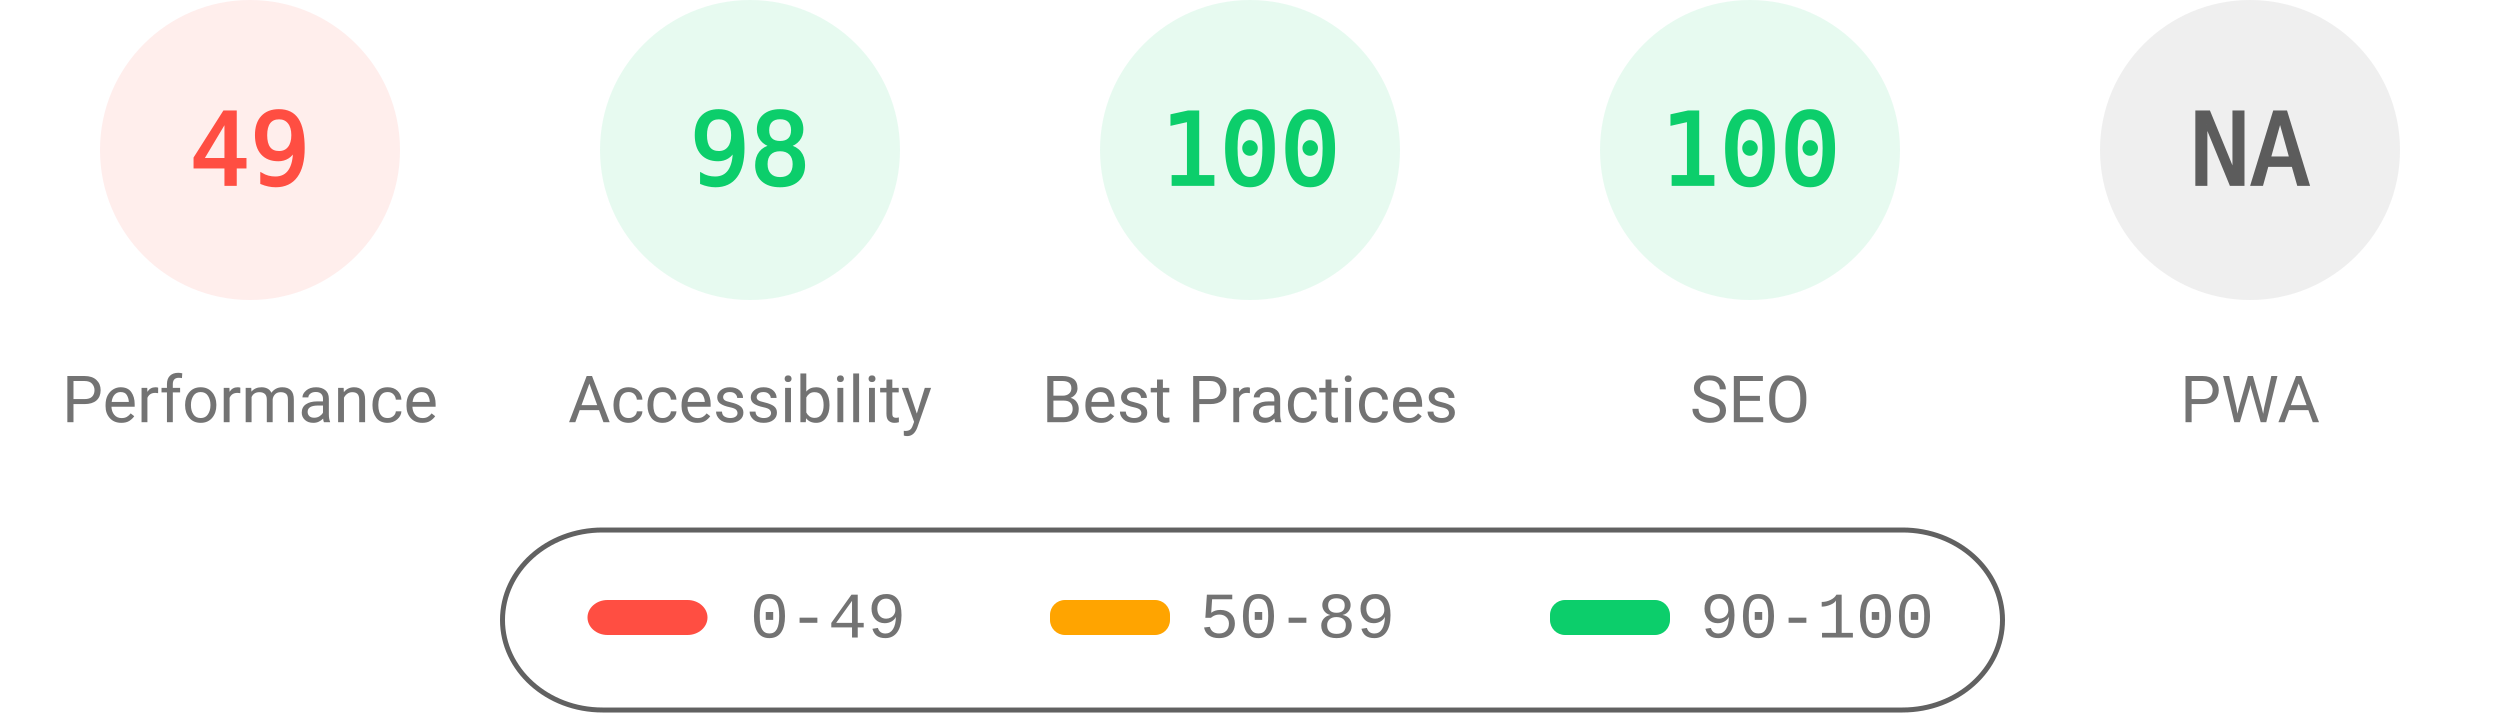
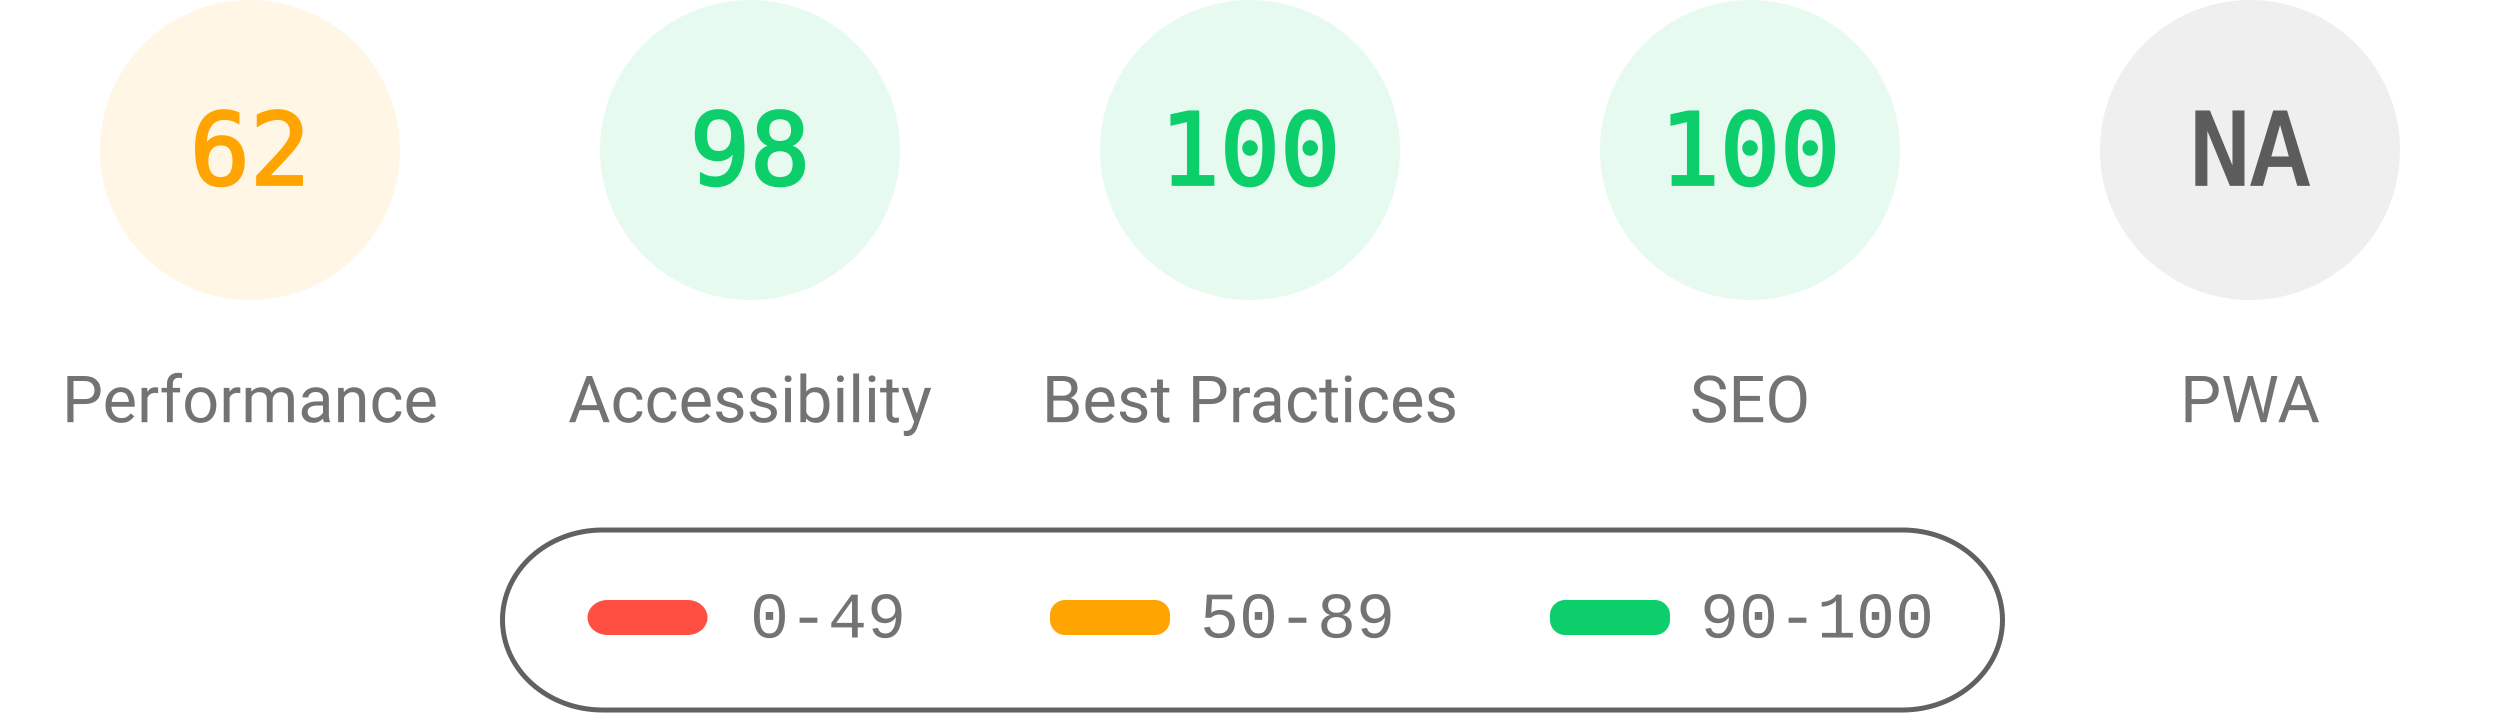
<svg xmlns="http://www.w3.org/2000/svg" fill="none" width="1000" height="285">
  <style>.gauge-base{opacity:.1}.gauge-arc{fill:none;animation-delay:250ms;stroke-linecap:round;transform:rotate(-90deg);transform-origin:100px 60px;animation:load-gauge 1s ease forwards}.guage-text{font-size:40px;font-family:monospace;text-align:center}.guage-red{color:#ff4e42;fill:#ff4e42;stroke:#ff4e42}.guage-orange{color:#ffa400;fill:#ffa400;stroke:#ffa400}.guage-green{color:#0cce6b;fill:#0cce6b;stroke:#0cce6b}.guage-undefined{color:#5c5c5c;fill:#5c5c5c;stroke:#5c5c5c}.guage-title{color:#737373;fill:#737373;stroke:none;font-size:26px;line-height:26px;font-family:Roboto,Halvetica,Arial,sans-serif}@keyframes load-gauge{from{stroke-dasharray:0 352.858}}</style>
-   <svg class="guage-div guage-perf guage-red" viewBox="0 0 200 200" width="200" height="200">
+   <svg class="guage-div guage-perf guage-orange" viewBox="0 0 200 200" width="200" height="200">
    <circle class="gauge-base" r="56" cx="100" cy="60" stroke-width="8" />
-     <circle class="gauge-arc guage-arc-1" r="56" cx="100" cy="60" stroke-width="8" style="stroke-dasharray:172.41,351.858" />
-     <text class="guage-text" x="100" y="60" alignment-baseline="central" dominant-baseline="central" text-anchor="middle">49</text>
+     <circle class="gauge-arc guage-arc-1" r="56" cx="100" cy="60" stroke-width="8" style="stroke-dasharray:218.152,351.858" />
+     <text class="guage-text" x="100" y="60" alignment-baseline="central" dominant-baseline="central" text-anchor="middle">62</text>
    <text class="guage-title" x="100" y="160" alignment-baseline="central" dominant-baseline="central" text-anchor="middle">Performance</text>
  </svg>
  <svg class="guage-div guage-acc guage-green" viewBox="0 0 200 200" width="200" height="200" x="200">
    <circle class="gauge-base" r="56" cx="100" cy="60" stroke-width="8" />
    <circle class="gauge-arc guage-arc-2" r="56" cx="100" cy="60" stroke-width="8" style="stroke-dasharray:344.821,351.858" />
    <text class="guage-text" x="100" y="60" alignment-baseline="central" dominant-baseline="central" text-anchor="middle">98</text>
    <text class="guage-title" x="100" y="160" alignment-baseline="central" dominant-baseline="central" text-anchor="middle">Accessibility</text>
  </svg>
  <svg class="guage-div guage-best guage-green" viewBox="0 0 200 200" width="200" height="200" x="400">
    <circle class="gauge-base" r="56" cx="100" cy="60" stroke-width="8" />
    <circle class="gauge-arc guage-arc-3" r="56" cx="100" cy="60" stroke-width="8" style="stroke-dasharray:351.858,351.858" />
    <text class="guage-text" x="100" y="60" alignment-baseline="central" dominant-baseline="central" text-anchor="middle">100</text>
    <text class="guage-title" x="100" y="160" alignment-baseline="central" dominant-baseline="central" text-anchor="middle">Best Practices</text>
  </svg>
  <svg class="guage-div guage-seo guage-green" viewBox="0 0 200 200" width="200" height="200" x="600">
    <circle class="gauge-base" r="56" cx="100" cy="60" stroke-width="8" />
    <circle class="gauge-arc guage-arc-4" r="56" cx="100" cy="60" stroke-width="8" style="stroke-dasharray:351.858,351.858" />
    <text class="guage-text" x="100" y="60" alignment-baseline="central" dominant-baseline="central" text-anchor="middle">100</text>
    <text class="guage-title" x="100" y="160" alignment-baseline="central" dominant-baseline="central" text-anchor="middle">SEO</text>
  </svg>
  <svg class="guage-div guage-pwa guage-undefined" viewBox="0 0 200 200" width="200" height="200" x="800">
    <circle class="gauge-base" r="56" cx="100" cy="60" stroke-width="8" />
    <circle class="gauge-arc guage-arc-4" r="56" cx="100" cy="60" stroke-width="8" style="stroke-dasharray:351.858,351.858" />
    <text class="guage-text" x="100" y="60" alignment-baseline="central" dominant-baseline="central" text-anchor="middle">NA</text>
    <text class="guage-title" x="100" y="160" alignment-baseline="central" dominant-baseline="central" text-anchor="middle">PWA</text>
  </svg>
  <svg width="604" height="76" x="200" y="210">
    <path fill="none" id="canvas_background" d="M-1-1h604v80H-1z" />
    <rect fill-opacity="0" stroke="#616161" stroke-width="2" rx="40" id="svg_2" height="72" width="600" y="2" x="1" fill="#000" />
    <rect stroke="#000" rx="8" id="svg_3" height="14" width="48" y="30" x="35" stroke-opacity="null" stroke-width="0" fill="#ff4e42" />
    <rect stroke="#000" rx="6" id="svg_4" height="14" width="48" y="30" x="220" stroke-opacity="null" stroke-width="0" fill="#ffa400" />
    <rect stroke="#000" rx="6" id="svg_5" height="14" width="48" y="30" x="420" stroke-opacity="null" stroke-width="0" fill="#0cce6b" />
    <text xml:space="preserve" text-anchor="start" font-family="'Courier New', Courier, monospace" font-size="26" id="svg_6" y="45" x="100" stroke-opacity="null" stroke-width="0" stroke="#000" fill="#737373">0-49</text>
    <text xml:space="preserve" text-anchor="start" font-family="'Courier New', Courier, monospace" font-size="26" id="svg_7" y="45" x="280" stroke-opacity="null" stroke-width="0" stroke="#000" fill="#737373">50-89</text>
    <text xml:space="preserve" text-anchor="start" font-family="'Courier New', Courier, monospace" font-size="26" id="svg_8" y="45" x="480" stroke-opacity="null" stroke-width="0" stroke="#000" fill="#737373">90-100</text>
  </svg>
</svg>
